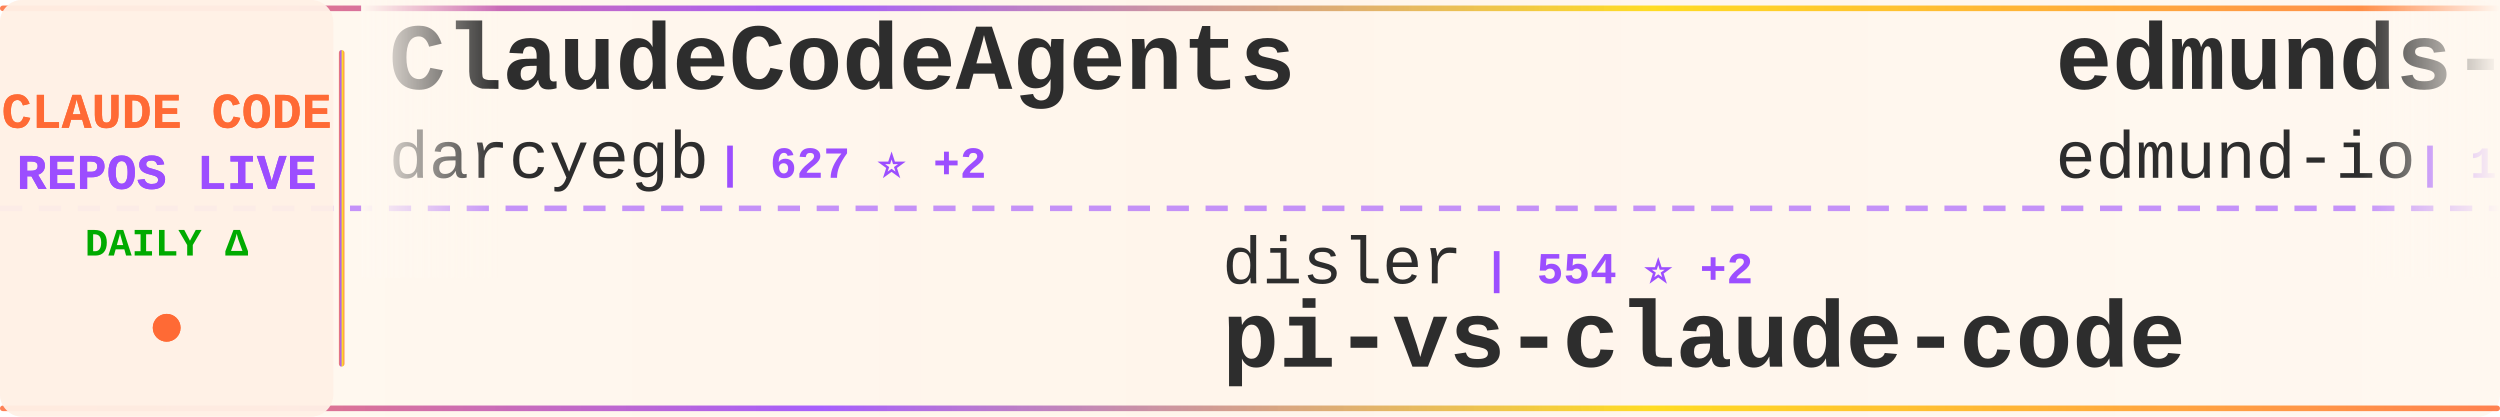
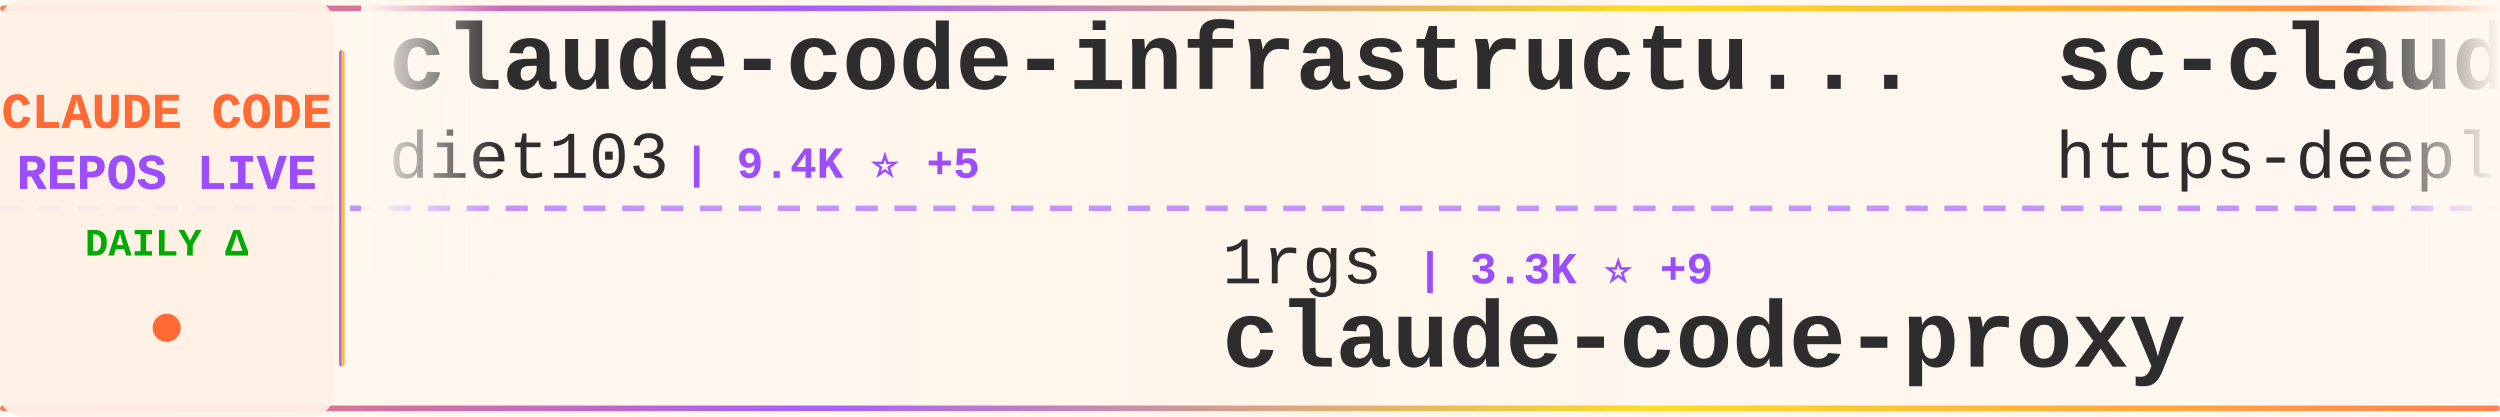
<svg xmlns="http://www.w3.org/2000/svg" width="900" height="150">
  <defs>
    <linearGradient id="tickerBg" x1="0%" y1="0%" x2="100%" y2="0%">
      <stop offset="0%" style="stop-color:#fff8f0;stop-opacity:0.98" />
      <stop offset="50%" style="stop-color:#fff5eb;stop-opacity:1" />
      <stop offset="100%" style="stop-color:#fff8f0;stop-opacity:0.98" />
    </linearGradient>
    <linearGradient id="borderGrad" x1="0%" y1="0%" x2="100%" y2="0%">
      <stop offset="0%" style="stop-color:#FF6B35;stop-opacity:0.85">
        <animate attributeName="stop-opacity" values="0.85;1;0.85" dur="2s" repeatCount="indefinite" />
      </stop>
      <stop offset="33%" style="stop-color:#9C4EFF;stop-opacity:0.9">
        <animate attributeName="stop-opacity" values="0.9;1;0.9" dur="2.2s" repeatCount="indefinite" />
      </stop>
      <stop offset="66%" style="stop-color:#FFD700;stop-opacity:0.85">
        <animate attributeName="stop-opacity" values="0.85;1;0.85" dur="1.8s" repeatCount="indefinite" />
      </stop>
      <stop offset="100%" style="stop-color:#FF6B35;stop-opacity:0.85">
        <animate attributeName="stop-opacity" values="0.85;1;0.85" dur="2s" repeatCount="indefinite" />
      </stop>
    </linearGradient>
    <filter id="textGlow">
      <feGaussianBlur stdDeviation="0.15" result="coloredBlur" />
      <feMerge>
        <feMergeNode in="coloredBlur" />
        <feMergeNode in="SourceGraphic" />
      </feMerge>
    </filter>
    <filter id="metricGlow">
      <feGaussianBlur stdDeviation="0.2" result="coloredBlur" />
      <feMerge>
        <feMergeNode in="coloredBlur" />
        <feMergeNode in="SourceGraphic" />
      </feMerge>
    </filter>
    <linearGradient id="leftFade" x1="0%" y1="0%" x2="100%" y2="0%">
      <stop offset="0%" style="stop-color:#fff8f0;stop-opacity:1" />
      <stop offset="100%" style="stop-color:#fff8f0;stop-opacity:0" />
    </linearGradient>
    <linearGradient id="rightFade" x1="0%" y1="0%" x2="100%" y2="0%">
      <stop offset="0%" style="stop-color:#fff8f0;stop-opacity:0" />
      <stop offset="100%" style="stop-color:#fff8f0;stop-opacity:1" />
    </linearGradient>
  </defs>
  <rect width="900" height="150" fill="url(#tickerBg)" rx="8" />
  <rect x="0" y="2" width="900" height="2" fill="url(#borderGrad)" rx="1" />
  <rect x="0" y="146" width="900" height="2" fill="url(#borderGrad)" rx="1" />
  <line x1="0" y1="75" x2="900" y2="75" stroke="#9C4EFF" stroke-width="2" stroke-dasharray="8 6" opacity="0.6" />
  <rect x="0" y="0" width="120" height="150" fill="#fff0e6" opacity="0.95" rx="8" />
  <text x="60" y="46" font-family="'Courier New', monospace" font-size="18" font-weight="bold" fill="#FF6B35" text-anchor="middle" filter="url(#textGlow)">
    CLAUDE CODE
  </text>
  <text x="60" y="68" font-family="'Courier New', monospace" font-size="18" font-weight="bold" fill="#9C4EFF" text-anchor="middle" filter="url(#textGlow)">
    REPOS LIVE
  </text>
  <text x="60" y="92" font-family="'Courier New', monospace" font-size="14" font-weight="bold" fill="#00aa00" text-anchor="middle">
    DAILY Δ
  </text>
  <circle cx="60" cy="118" r="5" fill="#FF6B35" filter="url(#metricGlow)">
    <animate attributeName="r" values="4;6;4" dur="1.5s" repeatCount="indefinite" />
    <animate attributeName="opacity" values="0.6;1;0.6" dur="1.5s" repeatCount="indefinite" />
  </circle>
  <rect x="122" y="18" width="2" height="114" fill="url(#borderGrad)" rx="1" />
  <clipPath id="tickerClip">
    <rect x="130" y="0" width="770" height="150" />
  </clipPath>
  <g clip-path="url(#tickerClip)">
    <g id="tickerItems">
      <animateTransform attributeName="transform" attributeType="XML" type="translate" from="0 0" to="-3000 0" dur="54s" repeatCount="indefinite" />
      <g transform="translate(0, 0)">
-         <text x="140" y="32" font-family="'Courier New', monospace" font-size="34" font-weight="bold" fill="#2d2d2d">ClaudeCodeAgents</text>
-         <text x="140" y="64" font-family="'Courier New', monospace" font-size="24" font-weight="normal" fill="#2d2d2d" opacity="1.0">darcyegb</text>
-         <text x="258" y="64" font-family="'Courier New', monospace" font-size="16" font-weight="bold" fill="#9C4EFF"> | 627 ⭐ +2</text>
+         <text x="140" y="32" font-family="'Courier New', monospace" font-size="34" font-weight="bold" fill="#2d2d2d">claude-code-infrastructu...</text>
+         <text x="140" y="64" font-family="'Courier New', monospace" font-size="24" font-weight="normal" fill="#2d2d2d" opacity="1.0">diet103</text>
+         <text x="246" y="64" font-family="'Courier New', monospace" font-size="16" font-weight="bold" fill="#9C4EFF"> | 9.4K ⭐ +5</text>
      </g>
      <g transform="translate(300, 0)">
+         <text x="140" y="102" font-family="'Courier New', monospace" font-size="24" font-weight="normal" fill="#2d2d2d" opacity="1.0">1rgs</text>
+         <text x="210" y="102" font-family="'Courier New', monospace" font-size="16" font-weight="bold" fill="#9C4EFF"> | 3.3K ⭐ +9</text>
+         <text x="140" y="132" font-family="'Courier New', monospace" font-size="34" font-weight="bold" fill="#2d2d2d">claude-code-proxy</text>
+       </g>
+       <g transform="translate(600, 0)">
+         <text x="140" y="32" font-family="'Courier New', monospace" font-size="34" font-weight="bold" fill="#2d2d2d">sc-claude-code-files</text>
+         <text x="140" y="64" font-family="'Courier New', monospace" font-size="24" font-weight="normal" fill="#2d2d2d" opacity="1.0">https-deeplearning-ai</text>
+         <text x="414" y="64" font-family="'Courier New', monospace" font-size="16" font-weight="bold" fill="#9C4EFF"> | 464 ⭐</text>
+       </g>
+       <g transform="translate(900, 0)">
        <text x="140" y="102" font-family="'Courier New', monospace" font-size="24" font-weight="normal" fill="#2d2d2d" opacity="1.0">disler</text>
-         <text x="234" y="102" font-family="'Courier New', monospace" font-size="16" font-weight="bold" fill="#9C4EFF"> | 554 ⭐ +2</text>
+         <text x="234" y="102" font-family="'Courier New', monospace" font-size="16" font-weight="bold" fill="#9C4EFF"> | 558 ⭐ +4</text>
        <text x="140" y="132" font-family="'Courier New', monospace" font-size="34" font-weight="bold" fill="#2d2d2d">pi-vs-claude-code</text>
      </g>
-       <g transform="translate(600, 0)">
-         <text x="140" y="32" font-family="'Courier New', monospace" font-size="34" font-weight="bold" fill="#2d2d2d">edmunds-claude-code</text>
-         <text x="140" y="64" font-family="'Courier New', monospace" font-size="24" font-weight="normal" fill="#2d2d2d" opacity="1.0">edmund-io</text>
-         <text x="270" y="64" font-family="'Courier New', monospace" font-size="16" font-weight="bold" fill="#9C4EFF"> | 1.4K ⭐ +2</text>
-       </g>
-       <g transform="translate(900, 0)">
-         <text x="140" y="102" font-family="'Courier New', monospace" font-size="24" font-weight="normal" fill="#2d2d2d" opacity="1.0">VoltAgent</text>
-         <text x="270" y="102" font-family="'Courier New', monospace" font-size="16" font-weight="bold" fill="#9C4EFF"> | 15.3K ⭐ +110</text>
-         <text x="140" y="132" font-family="'Courier New', monospace" font-size="34" font-weight="bold" fill="#2d2d2d">awesome-claude-code-suba...</text>
-       </g>
      <g transform="translate(1200, 0)">
-         <text x="140" y="32" font-family="'Courier New', monospace" font-size="34" font-weight="bold" fill="#2d2d2d">claude-code-prompt-impro...</text>
-         <text x="140" y="64" font-family="'Courier New', monospace" font-size="24" font-weight="normal" fill="#2d2d2d" opacity="1.0">severity1</text>
-         <text x="270" y="64" font-family="'Courier New', monospace" font-size="16" font-weight="bold" fill="#9C4EFF"> | 1.3K ⭐ +4</text>
+         <text x="140" y="32" font-family="'Courier New', monospace" font-size="34" font-weight="bold" fill="#2d2d2d">claude-code-my-workflow</text>
+         <text x="140" y="64" font-family="'Courier New', monospace" font-size="24" font-weight="normal" fill="#2d2d2d" opacity="1.0">pedrohcgs</text>
+         <text x="270" y="64" font-family="'Courier New', monospace" font-size="16" font-weight="bold" fill="#9C4EFF"> | 780 ⭐ +13</text>
      </g>
      <g transform="translate(1500, 0)">
-         <text x="140" y="102" font-family="'Courier New', monospace" font-size="24" font-weight="normal" fill="#2d2d2d" opacity="1.0">bfly123</text>
-         <text x="246" y="102" font-family="'Courier New', monospace" font-size="16" font-weight="bold" fill="#9C4EFF"> | 1.9K ⭐ +24</text>
-         <text x="140" y="132" font-family="'Courier New', monospace" font-size="34" font-weight="bold" fill="#2d2d2d">claude_code_bridge</text>
+         <text x="140" y="102" font-family="'Courier New', monospace" font-size="24" font-weight="normal" fill="#2d2d2d" opacity="1.0">Piebald-AI</text>
+         <text x="282" y="102" font-family="'Courier New', monospace" font-size="16" font-weight="bold" fill="#9C4EFF"> | 6.9K ⭐ +80</text>
+         <text x="140" y="132" font-family="'Courier New', monospace" font-size="34" font-weight="bold" fill="#2d2d2d">claude-code-system-promp...</text>
      </g>
      <g transform="translate(1800, 0)">
-         <text x="140" y="32" font-family="'Courier New', monospace" font-size="34" font-weight="bold" fill="#2d2d2d">claude-code</text>
-         <text x="140" y="64" font-family="'Courier New', monospace" font-size="24" font-weight="normal" fill="#2d2d2d" opacity="1.0">MadAppGang</text>
-         <text x="282" y="64" font-family="'Courier New', monospace" font-size="16" font-weight="bold" fill="#9C4EFF"> | 247 ⭐</text>
+         <text x="140" y="32" font-family="'Courier New', monospace" font-size="34" font-weight="bold" fill="#2d2d2d">claude-code-base-action</text>
+         <text x="140" y="64" font-family="'Courier New', monospace" font-size="24" font-weight="normal" fill="#2d2d2d" opacity="1.0">anthropics</text>
+         <text x="282" y="64" font-family="'Courier New', monospace" font-size="16" font-weight="bold" fill="#9C4EFF"> | 714 ⭐ +34</text>
      </g>
      <g transform="translate(2100, 0)">
-         <text x="140" y="102" font-family="'Courier New', monospace" font-size="24" font-weight="normal" fill="#2d2d2d" opacity="1.0">anthropics</text>
-         <text x="282" y="102" font-family="'Courier New', monospace" font-size="16" font-weight="bold" fill="#9C4EFF"> | 6.6K ⭐ +41</text>
-         <text x="140" y="132" font-family="'Courier New', monospace" font-size="34" font-weight="bold" fill="#2d2d2d">claude-code-action</text>
+         <text x="140" y="102" font-family="'Courier New', monospace" font-size="24" font-weight="normal" fill="#2d2d2d" opacity="1.0">popup-studio-ai</text>
+         <text x="342" y="102" font-family="'Courier New', monospace" font-size="16" font-weight="bold" fill="#9C4EFF"> | 443 ⭐</text>
+         <text x="140" y="132" font-family="'Courier New', monospace" font-size="34" font-weight="bold" fill="#2d2d2d">bkit-claude-code</text>
      </g>
      <g transform="translate(2400, 0)">
-         <text x="140" y="32" font-family="'Courier New', monospace" font-size="34" font-weight="bold" fill="#2d2d2d">claude-code-proxy</text>
-         <text x="140" y="64" font-family="'Courier New', monospace" font-size="24" font-weight="normal" fill="#2d2d2d" opacity="1.0">fuergaosi233</text>
-         <text x="306" y="64" font-family="'Courier New', monospace" font-size="16" font-weight="bold" fill="#9C4EFF"> | 2.3K ⭐ +21</text>
+         <text x="140" y="32" font-family="'Courier New', monospace" font-size="34" font-weight="bold" fill="#2d2d2d">claude-code-tresor</text>
+         <text x="140" y="64" font-family="'Courier New', monospace" font-size="24" font-weight="normal" fill="#2d2d2d" opacity="1.0">alirezarezvani</text>
+         <text x="330" y="64" font-family="'Courier New', monospace" font-size="16" font-weight="bold" fill="#9C4EFF"> | 650 ⭐ +2</text>
      </g>
      <g transform="translate(2700, 0)">
-         <text x="140" y="102" font-family="'Courier New', monospace" font-size="24" font-weight="normal" fill="#2d2d2d" opacity="1.0">bytedance</text>
-         <text x="270" y="102" font-family="'Courier New', monospace" font-size="16" font-weight="bold" fill="#9C4EFF"> | 48.3K ⭐ +2.1K</text>
-         <text x="140" y="132" font-family="'Courier New', monospace" font-size="34" font-weight="bold" fill="#2d2d2d">deer-flow</text>
+         <text x="140" y="102" font-family="'Courier New', monospace" font-size="24" font-weight="normal" fill="#2d2d2d" opacity="1.0">slopus</text>
+         <text x="234" y="102" font-family="'Courier New', monospace" font-size="16" font-weight="bold" fill="#9C4EFF"> | 16.4K ⭐ +181</text>
+         <text x="140" y="132" font-family="'Courier New', monospace" font-size="34" font-weight="bold" fill="#2d2d2d">happy</text>
      </g>
      <g transform="translate(3000, 0)">
-         <text x="140" y="32" font-family="'Courier New', monospace" font-size="34" font-weight="bold" fill="#2d2d2d">ClaudeCodeAgents</text>
-         <text x="140" y="64" font-family="'Courier New', monospace" font-size="24" font-weight="normal" fill="#2d2d2d" opacity="1.0">darcyegb</text>
-         <text x="258" y="64" font-family="'Courier New', monospace" font-size="16" font-weight="bold" fill="#9C4EFF"> | 627 ⭐ +2</text>
+         <text x="140" y="32" font-family="'Courier New', monospace" font-size="34" font-weight="bold" fill="#2d2d2d">claude-code-infrastructu...</text>
+         <text x="140" y="64" font-family="'Courier New', monospace" font-size="24" font-weight="normal" fill="#2d2d2d" opacity="1.0">diet103</text>
+         <text x="246" y="64" font-family="'Courier New', monospace" font-size="16" font-weight="bold" fill="#9C4EFF"> | 9.4K ⭐ +5</text>
      </g>
      <g transform="translate(3300, 0)">
-         <text x="140" y="102" font-family="'Courier New', monospace" font-size="24" font-weight="normal" fill="#2d2d2d" opacity="1.0">disler</text>
-         <text x="234" y="102" font-family="'Courier New', monospace" font-size="16" font-weight="bold" fill="#9C4EFF"> | 554 ⭐ +2</text>
-         <text x="140" y="132" font-family="'Courier New', monospace" font-size="34" font-weight="bold" fill="#2d2d2d">pi-vs-claude-code</text>
+         <text x="140" y="102" font-family="'Courier New', monospace" font-size="24" font-weight="normal" fill="#2d2d2d" opacity="1.0">1rgs</text>
+         <text x="210" y="102" font-family="'Courier New', monospace" font-size="16" font-weight="bold" fill="#9C4EFF"> | 3.3K ⭐ +9</text>
+         <text x="140" y="132" font-family="'Courier New', monospace" font-size="34" font-weight="bold" fill="#2d2d2d">claude-code-proxy</text>
      </g>
      <g transform="translate(3600, 0)">
-         <text x="140" y="32" font-family="'Courier New', monospace" font-size="34" font-weight="bold" fill="#2d2d2d">edmunds-claude-code</text>
-         <text x="140" y="64" font-family="'Courier New', monospace" font-size="24" font-weight="normal" fill="#2d2d2d" opacity="1.0">edmund-io</text>
-         <text x="270" y="64" font-family="'Courier New', monospace" font-size="16" font-weight="bold" fill="#9C4EFF"> | 1.4K ⭐ +2</text>
+         <text x="140" y="32" font-family="'Courier New', monospace" font-size="34" font-weight="bold" fill="#2d2d2d">sc-claude-code-files</text>
+         <text x="140" y="64" font-family="'Courier New', monospace" font-size="24" font-weight="normal" fill="#2d2d2d" opacity="1.0">https-deeplearning-ai</text>
+         <text x="414" y="64" font-family="'Courier New', monospace" font-size="16" font-weight="bold" fill="#9C4EFF"> | 464 ⭐</text>
      </g>
      <g transform="translate(3900, 0)">
-         <text x="140" y="102" font-family="'Courier New', monospace" font-size="24" font-weight="normal" fill="#2d2d2d" opacity="1.0">VoltAgent</text>
-         <text x="270" y="102" font-family="'Courier New', monospace" font-size="16" font-weight="bold" fill="#9C4EFF"> | 15.3K ⭐ +110</text>
-         <text x="140" y="132" font-family="'Courier New', monospace" font-size="34" font-weight="bold" fill="#2d2d2d">awesome-claude-code-suba...</text>
+         <text x="140" y="102" font-family="'Courier New', monospace" font-size="24" font-weight="normal" fill="#2d2d2d" opacity="1.0">disler</text>
+         <text x="234" y="102" font-family="'Courier New', monospace" font-size="16" font-weight="bold" fill="#9C4EFF"> | 558 ⭐ +4</text>
+         <text x="140" y="132" font-family="'Courier New', monospace" font-size="34" font-weight="bold" fill="#2d2d2d">pi-vs-claude-code</text>
      </g>
    </g>
  </g>
  <rect x="130" y="0" width="50" height="100" fill="url(#leftFade)" />
  <rect x="850" y="0" width="50" height="100" fill="url(#rightFade)" />
</svg>
